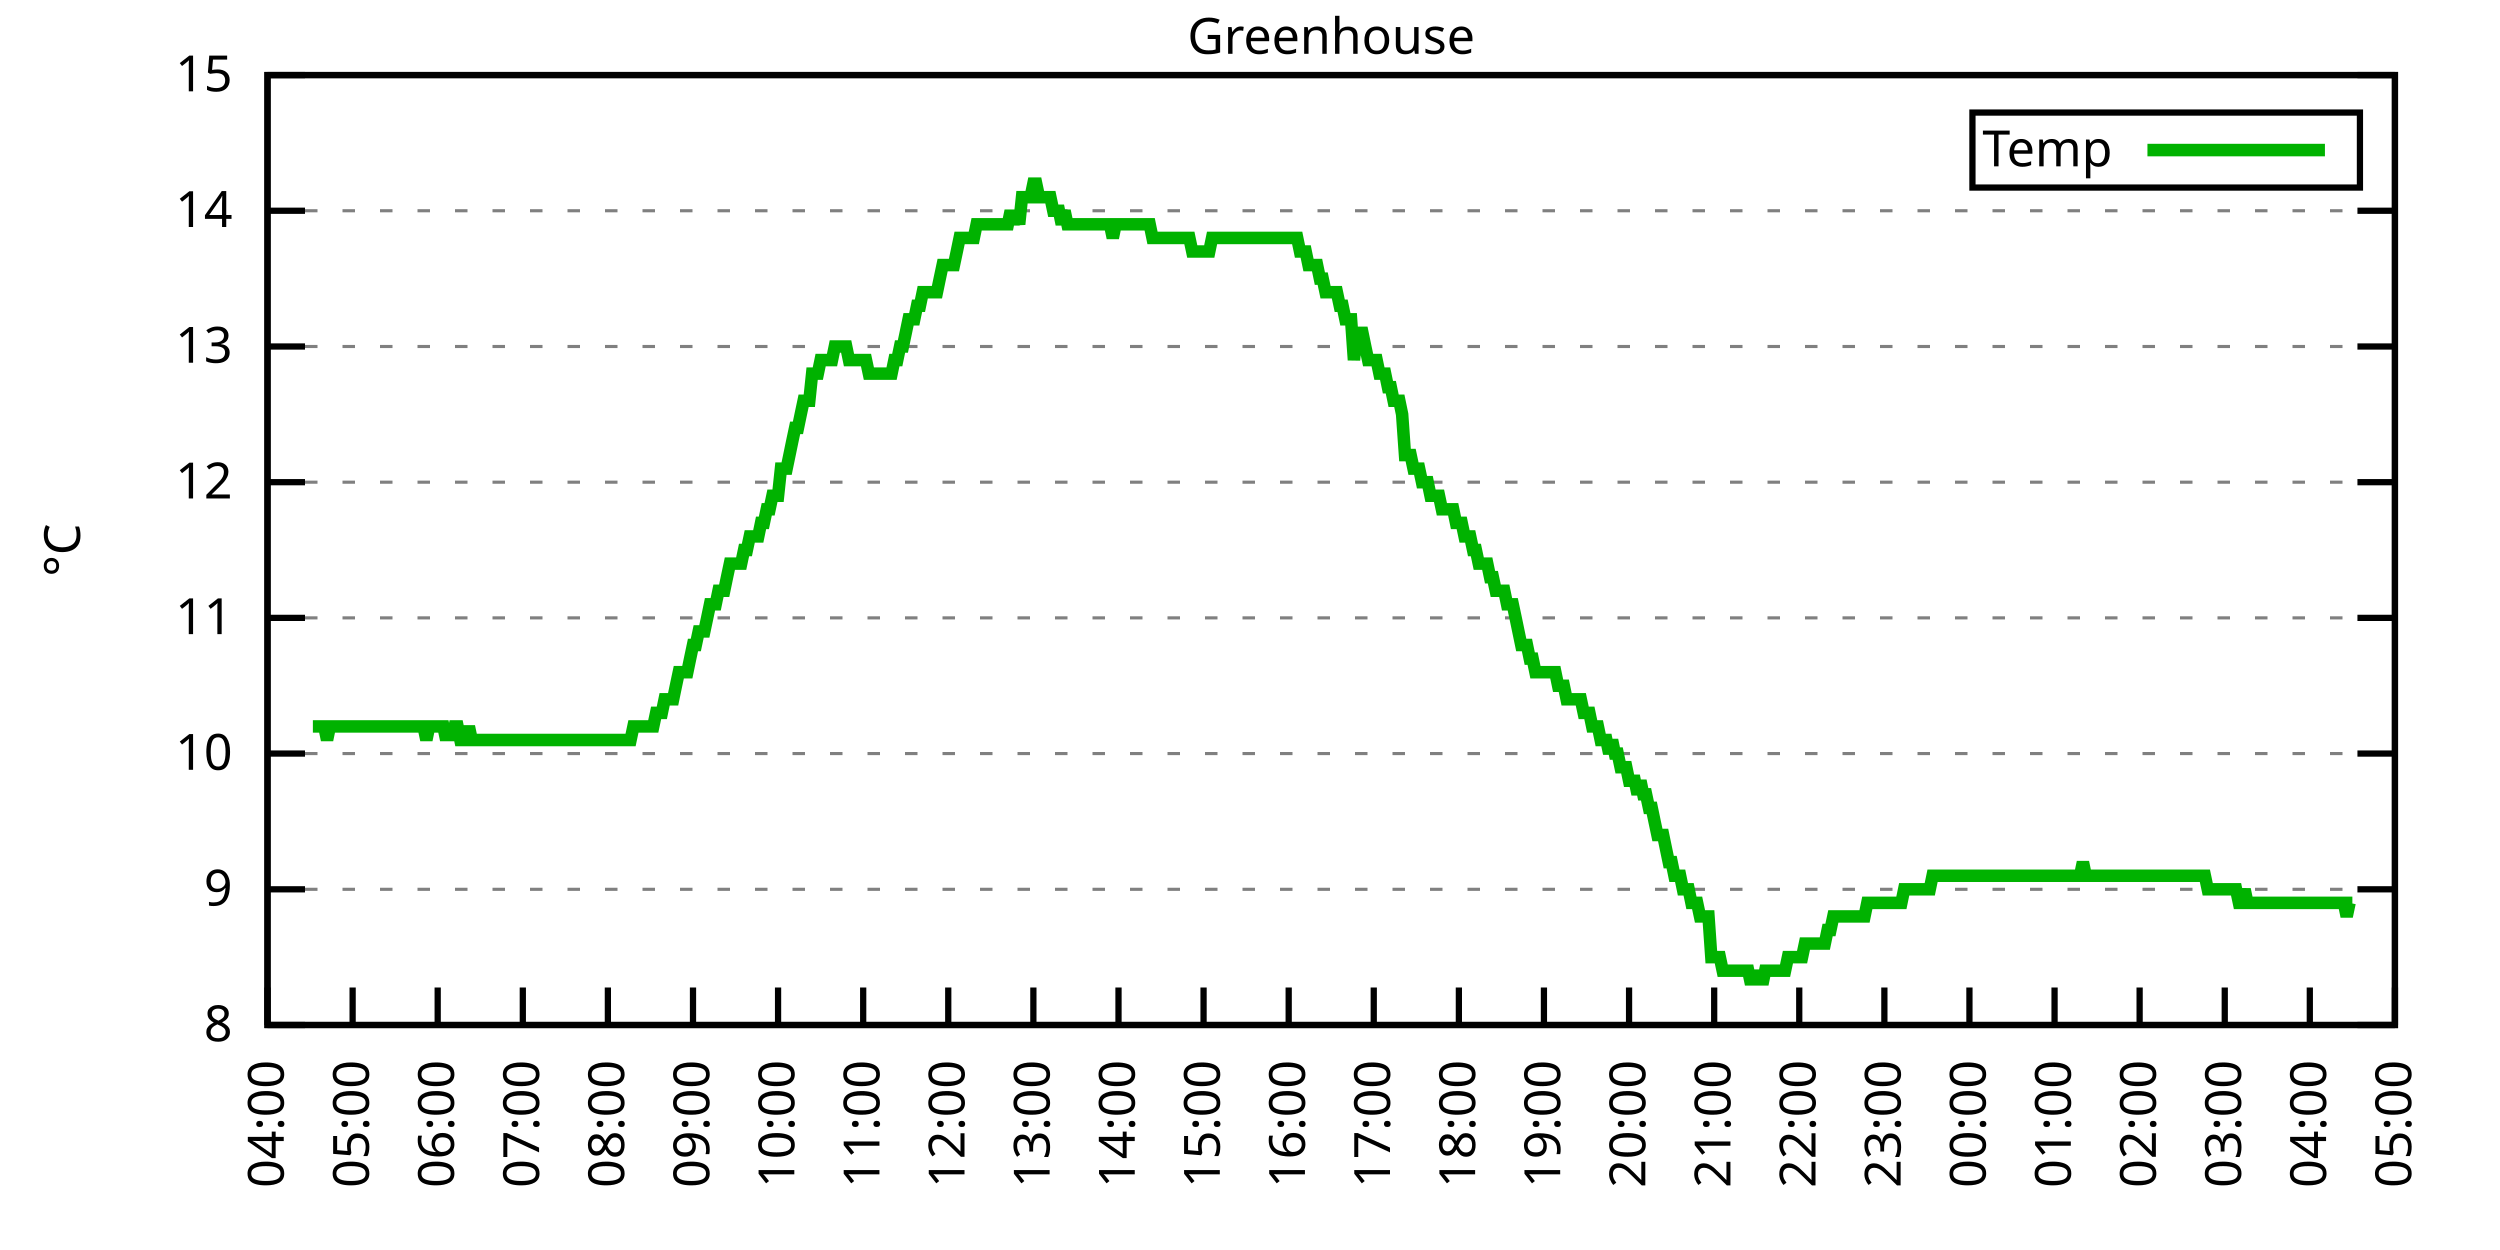
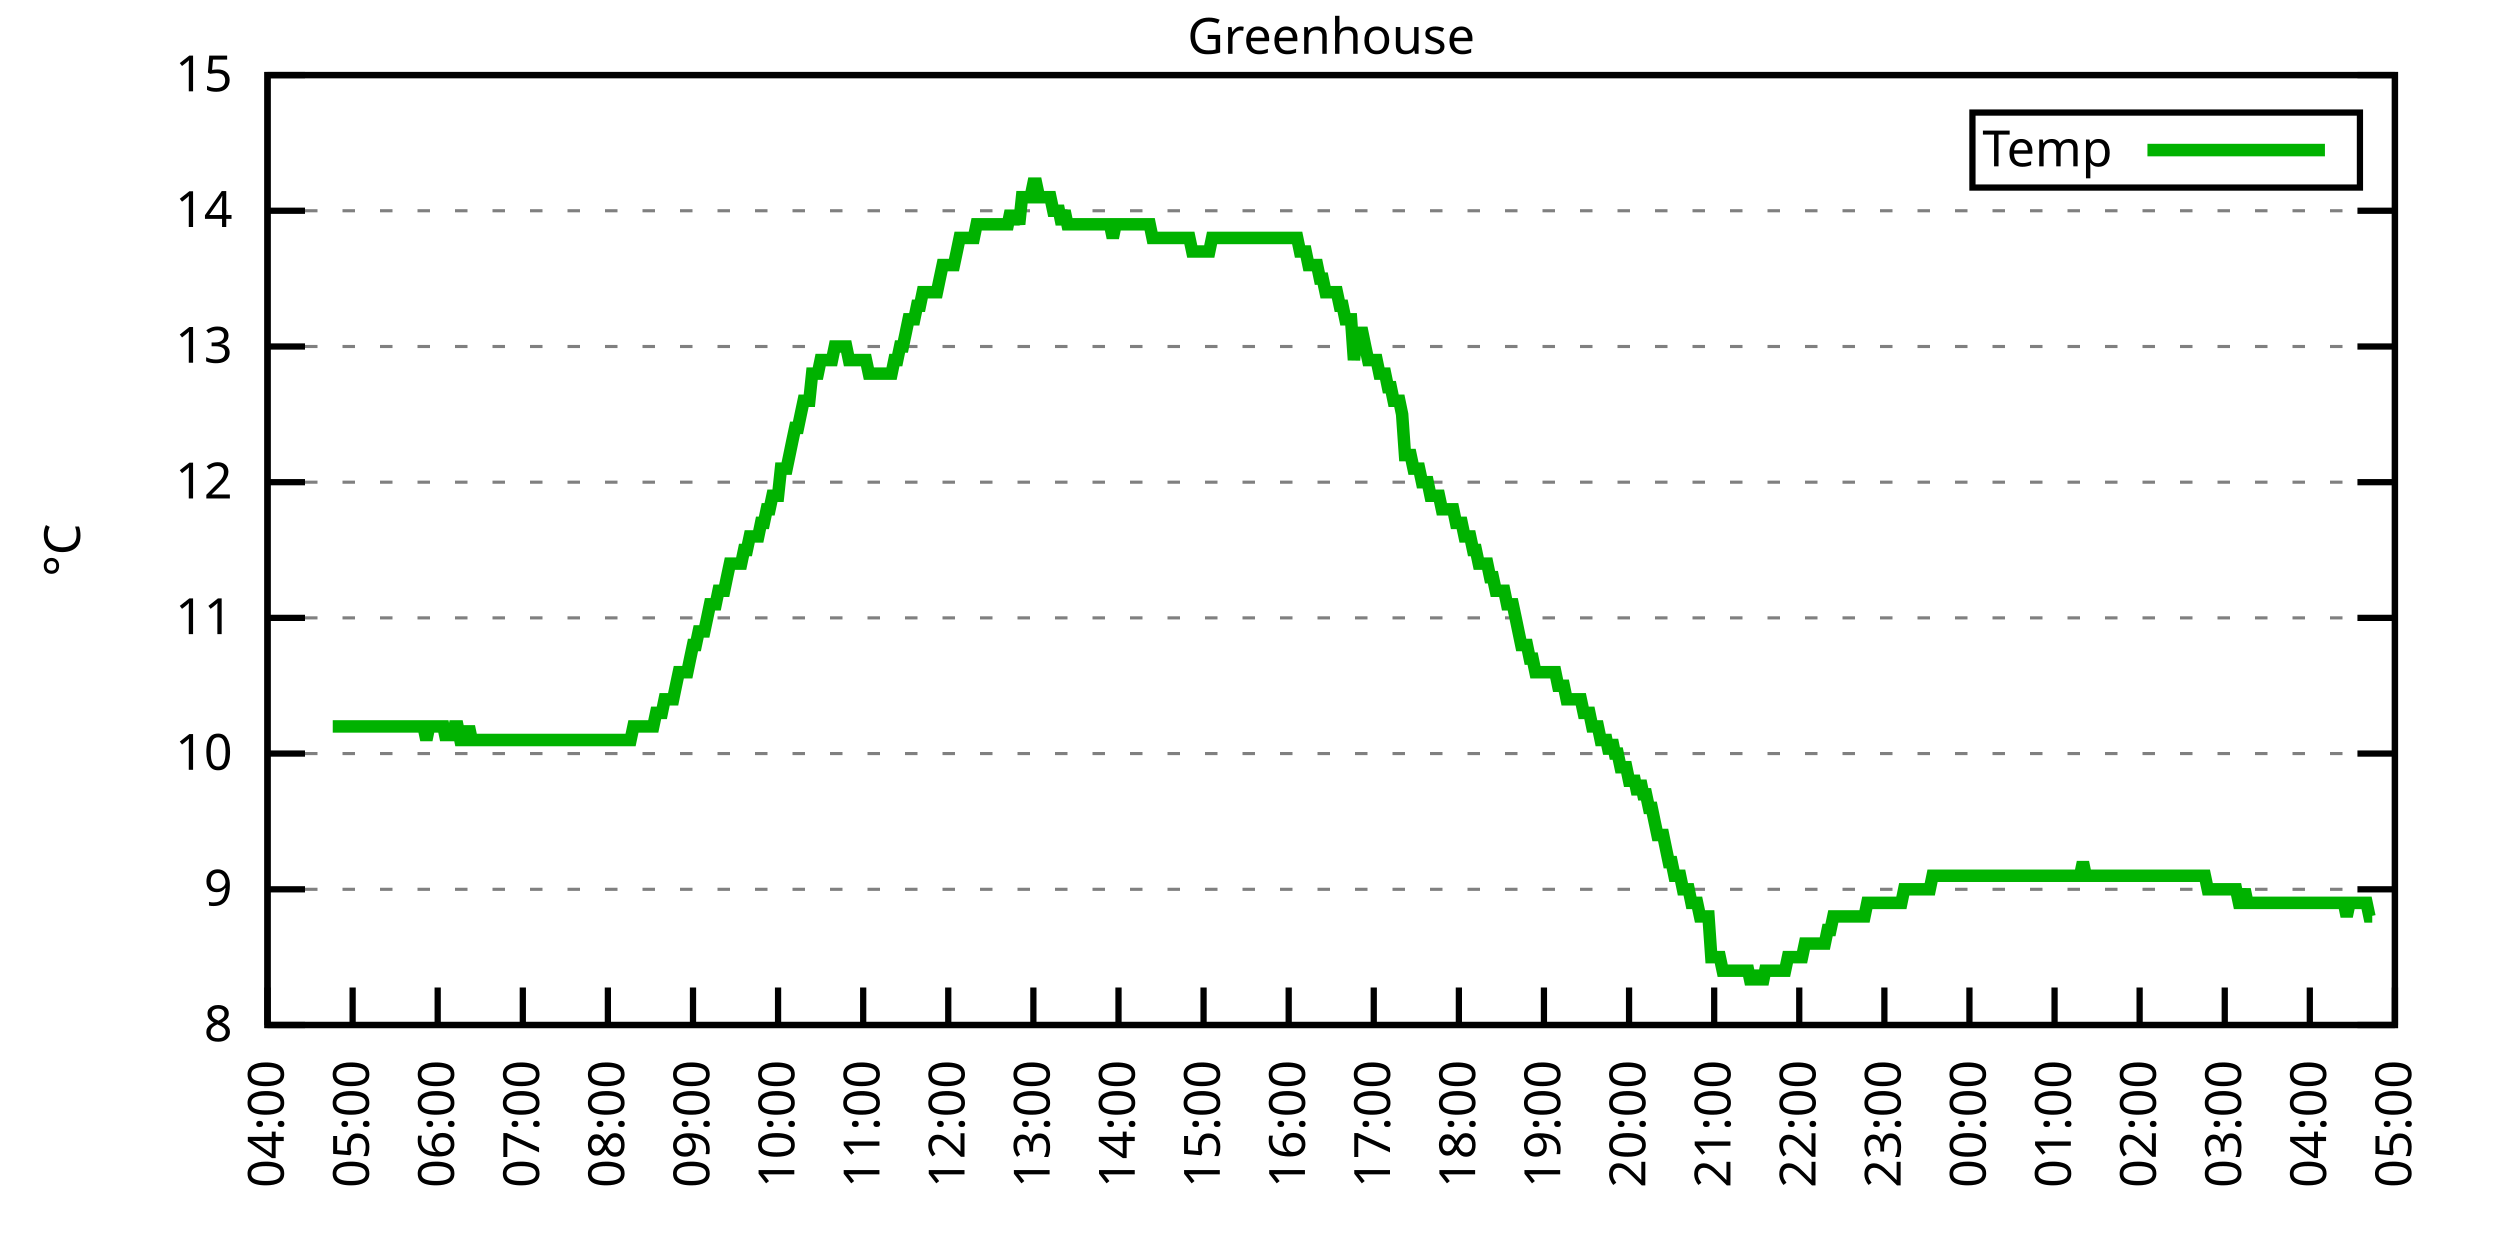
<svg xmlns="http://www.w3.org/2000/svg" xmlns:xlink="http://www.w3.org/1999/xlink" width="400" height="200" viewBox="0 0 400 200">
  <g id="gnuplot_canvas">
    <rect x="0" y="0" width="400" height="200" fill="none" />
    <defs>
      <circle id="gpDot" r="0.5" stroke-width="0.5" stroke="currentColor" />
      <path id="gpPt0" stroke-width="0.333" stroke="currentColor" d="M-1,0 h2 M0,-1 v2" />
      <path id="gpPt1" stroke-width="0.333" stroke="currentColor" d="M-1,-1 L1,1 M1,-1 L-1,1" />
      <path id="gpPt2" stroke-width="0.333" stroke="currentColor" d="M-1,0 L1,0 M0,-1 L0,1 M-1,-1 L1,1 M-1,1 L1,-1" />
      <rect id="gpPt3" stroke-width="0.333" stroke="currentColor" x="-1" y="-1" width="2" height="2" />
      <rect id="gpPt4" stroke-width="0.333" stroke="currentColor" fill="currentColor" x="-1" y="-1" width="2" height="2" />
      <circle id="gpPt5" stroke-width="0.333" stroke="currentColor" cx="0" cy="0" r="1" />
      <use xlink:href="#gpPt5" id="gpPt6" fill="currentColor" stroke="none" />
      <path id="gpPt7" stroke-width="0.333" stroke="currentColor" d="M0,-1.33 L-1.33,0.67 L1.33,0.67 z" />
      <use xlink:href="#gpPt7" id="gpPt8" fill="currentColor" stroke="none" />
      <use xlink:href="#gpPt7" id="gpPt9" stroke="currentColor" transform="rotate(180)" />
      <use xlink:href="#gpPt9" id="gpPt10" fill="currentColor" stroke="none" />
      <use xlink:href="#gpPt3" id="gpPt11" stroke="currentColor" transform="rotate(45)" />
      <use xlink:href="#gpPt11" id="gpPt12" fill="currentColor" stroke="none" />
      <path id="gpPt13" stroke-width="0.333" stroke="currentColor" d="M0,1.330 L1.265,0.411 L0.782,-1.067 L-0.782,-1.076 L-1.265,0.411 z" />
      <use xlink:href="#gpPt13" id="gpPt14" fill="currentColor" stroke="none" />
      <filter id="textbox" filterUnits="objectBoundingBox" x="0" y="0" height="1" width="1">
        <feFlood flood-color="white" flood-opacity="1" result="bgnd" />
        <feComposite in="SourceGraphic" in2="bgnd" operator="atop" />
      </filter>
      <filter id="greybox" filterUnits="objectBoundingBox" x="0" y="0" height="1" width="1">
        <feFlood flood-color="lightgrey" flood-opacity="1" result="grey" />
        <feComposite in="SourceGraphic" in2="grey" operator="atop" />
      </filter>
    </defs>
    <g fill="none" color="white" stroke="currentColor" stroke-width="1.00" stroke-linecap="butt" stroke-linejoin="miter">
</g>
    <g fill="none" color="black" stroke="currentColor" stroke-width="1.00" stroke-linecap="butt" stroke-linejoin="miter">
      <g stroke="none" shape-rendering="crispEdges">
        <polygon fill="rgb(255, 255, 255)" points="42.80,164.00 383.18,164.00 383.18,12.02 42.80,12.02 " />
      </g>
    </g>
    <g fill="none" color="black" stroke="currentColor" stroke-width="1.00" stroke-linecap="butt" stroke-linejoin="miter">
</g>
    <g fill="none" color="black" stroke="black" stroke-width="0.50" stroke-linecap="butt" stroke-linejoin="miter">
</g>
    <g fill="none" color="gray" stroke="currentColor" stroke-width="0.50" stroke-linecap="butt" stroke-linejoin="miter">
      <path stroke="gray" stroke-dasharray="2,4" class="gridline" d="M42.80,164.00 L383.19,164.00  " />
    </g>
    <g fill="none" color="gray" stroke="gray" stroke-width="1.00" stroke-linecap="butt" stroke-linejoin="miter">
</g>
    <g fill="none" color="black" stroke="currentColor" stroke-width="1.00" stroke-linecap="butt" stroke-linejoin="miter">
      <path stroke="black" d="M42.80,164.00 L48.80,164.00 M383.19,164.00 L377.19,164.00  " />
      <g transform="translate(37.20,166.60)" stroke="none" fill="black" font-family="Sans" font-size="8.00" text-anchor="end">
        <text>
          <tspan font-family="Sans"> 8</tspan>
        </text>
      </g>
    </g>
    <g fill="none" color="black" stroke="currentColor" stroke-width="1.00" stroke-linecap="butt" stroke-linejoin="miter">
</g>
    <g fill="none" color="black" stroke="black" stroke-width="0.50" stroke-linecap="butt" stroke-linejoin="miter">
</g>
    <g fill="none" color="gray" stroke="currentColor" stroke-width="0.50" stroke-linecap="butt" stroke-linejoin="miter">
      <path stroke="gray" stroke-dasharray="2,4" class="gridline" d="M42.80,142.29 L383.19,142.29  " />
    </g>
    <g fill="none" color="gray" stroke="gray" stroke-width="1.00" stroke-linecap="butt" stroke-linejoin="miter">
</g>
    <g fill="none" color="black" stroke="currentColor" stroke-width="1.00" stroke-linecap="butt" stroke-linejoin="miter">
      <path stroke="black" d="M42.80,142.29 L48.80,142.29 M383.19,142.29 L377.19,142.29  " />
      <g transform="translate(37.20,144.89)" stroke="none" fill="black" font-family="Sans" font-size="8.00" text-anchor="end">
        <text>
          <tspan font-family="Sans"> 9</tspan>
        </text>
      </g>
    </g>
    <g fill="none" color="black" stroke="currentColor" stroke-width="1.00" stroke-linecap="butt" stroke-linejoin="miter">
</g>
    <g fill="none" color="black" stroke="black" stroke-width="0.50" stroke-linecap="butt" stroke-linejoin="miter">
</g>
    <g fill="none" color="gray" stroke="currentColor" stroke-width="0.50" stroke-linecap="butt" stroke-linejoin="miter">
      <path stroke="gray" stroke-dasharray="2,4" class="gridline" d="M42.80,120.57 L383.19,120.57  " />
    </g>
    <g fill="none" color="gray" stroke="gray" stroke-width="1.00" stroke-linecap="butt" stroke-linejoin="miter">
</g>
    <g fill="none" color="black" stroke="currentColor" stroke-width="1.00" stroke-linecap="butt" stroke-linejoin="miter">
      <path stroke="black" d="M42.80,120.57 L48.80,120.57 M383.19,120.57 L377.19,120.57  " />
      <g transform="translate(37.20,123.17)" stroke="none" fill="black" font-family="Sans" font-size="8.00" text-anchor="end">
        <text>
          <tspan font-family="Sans"> 10</tspan>
        </text>
      </g>
    </g>
    <g fill="none" color="black" stroke="currentColor" stroke-width="1.00" stroke-linecap="butt" stroke-linejoin="miter">
</g>
    <g fill="none" color="black" stroke="black" stroke-width="0.50" stroke-linecap="butt" stroke-linejoin="miter">
</g>
    <g fill="none" color="gray" stroke="currentColor" stroke-width="0.50" stroke-linecap="butt" stroke-linejoin="miter">
      <path stroke="gray" stroke-dasharray="2,4" class="gridline" d="M42.80,98.86 L383.19,98.86  " />
    </g>
    <g fill="none" color="gray" stroke="gray" stroke-width="1.00" stroke-linecap="butt" stroke-linejoin="miter">
</g>
    <g fill="none" color="black" stroke="currentColor" stroke-width="1.00" stroke-linecap="butt" stroke-linejoin="miter">
      <path stroke="black" d="M42.80,98.86 L48.80,98.86 M383.19,98.86 L377.19,98.86  " />
      <g transform="translate(37.20,101.46)" stroke="none" fill="black" font-family="Sans" font-size="8.00" text-anchor="end">
        <text>
          <tspan font-family="Sans"> 11</tspan>
        </text>
      </g>
    </g>
    <g fill="none" color="black" stroke="currentColor" stroke-width="1.00" stroke-linecap="butt" stroke-linejoin="miter">
</g>
    <g fill="none" color="black" stroke="black" stroke-width="0.50" stroke-linecap="butt" stroke-linejoin="miter">
</g>
    <g fill="none" color="gray" stroke="currentColor" stroke-width="0.50" stroke-linecap="butt" stroke-linejoin="miter">
      <path stroke="gray" stroke-dasharray="2,4" class="gridline" d="M42.80,77.15 L383.19,77.15  " />
    </g>
    <g fill="none" color="gray" stroke="gray" stroke-width="1.00" stroke-linecap="butt" stroke-linejoin="miter">
</g>
    <g fill="none" color="black" stroke="currentColor" stroke-width="1.00" stroke-linecap="butt" stroke-linejoin="miter">
      <path stroke="black" d="M42.80,77.15 L48.80,77.15 M383.19,77.15 L377.19,77.15  " />
      <g transform="translate(37.20,79.75)" stroke="none" fill="black" font-family="Sans" font-size="8.00" text-anchor="end">
        <text>
          <tspan font-family="Sans"> 12</tspan>
        </text>
      </g>
    </g>
    <g fill="none" color="black" stroke="currentColor" stroke-width="1.00" stroke-linecap="butt" stroke-linejoin="miter">
</g>
    <g fill="none" color="black" stroke="black" stroke-width="0.50" stroke-linecap="butt" stroke-linejoin="miter">
</g>
    <g fill="none" color="gray" stroke="currentColor" stroke-width="0.50" stroke-linecap="butt" stroke-linejoin="miter">
      <path stroke="gray" stroke-dasharray="2,4" class="gridline" d="M42.80,55.44 L383.19,55.44  " />
    </g>
    <g fill="none" color="gray" stroke="gray" stroke-width="1.00" stroke-linecap="butt" stroke-linejoin="miter">
</g>
    <g fill="none" color="black" stroke="currentColor" stroke-width="1.00" stroke-linecap="butt" stroke-linejoin="miter">
      <path stroke="black" d="M42.80,55.44 L48.80,55.44 M383.19,55.44 L377.19,55.44  " />
      <g transform="translate(37.20,58.04)" stroke="none" fill="black" font-family="Sans" font-size="8.00" text-anchor="end">
        <text>
          <tspan font-family="Sans"> 13</tspan>
        </text>
      </g>
    </g>
    <g fill="none" color="black" stroke="currentColor" stroke-width="1.00" stroke-linecap="butt" stroke-linejoin="miter">
</g>
    <g fill="none" color="black" stroke="black" stroke-width="0.50" stroke-linecap="butt" stroke-linejoin="miter">
</g>
    <g fill="none" color="gray" stroke="currentColor" stroke-width="0.50" stroke-linecap="butt" stroke-linejoin="miter">
      <path stroke="gray" stroke-dasharray="2,4" class="gridline" d="M42.80,33.72 L383.19,33.72  " />
    </g>
    <g fill="none" color="gray" stroke="gray" stroke-width="1.00" stroke-linecap="butt" stroke-linejoin="miter">
</g>
    <g fill="none" color="black" stroke="currentColor" stroke-width="1.00" stroke-linecap="butt" stroke-linejoin="miter">
      <path stroke="black" d="M42.80,33.72 L48.80,33.72 M383.19,33.72 L377.19,33.72  " />
      <g transform="translate(37.20,36.32)" stroke="none" fill="black" font-family="Sans" font-size="8.00" text-anchor="end">
        <text>
          <tspan font-family="Sans"> 14</tspan>
        </text>
      </g>
    </g>
    <g fill="none" color="black" stroke="currentColor" stroke-width="1.00" stroke-linecap="butt" stroke-linejoin="miter">
</g>
    <g fill="none" color="black" stroke="black" stroke-width="0.50" stroke-linecap="butt" stroke-linejoin="miter">
</g>
    <g fill="none" color="gray" stroke="currentColor" stroke-width="0.50" stroke-linecap="butt" stroke-linejoin="miter">
      <path stroke="gray" stroke-dasharray="2,4" class="gridline" d="M42.80,12.01 L383.19,12.01  " />
    </g>
    <g fill="none" color="gray" stroke="gray" stroke-width="1.00" stroke-linecap="butt" stroke-linejoin="miter">
</g>
    <g fill="none" color="black" stroke="currentColor" stroke-width="1.00" stroke-linecap="butt" stroke-linejoin="miter">
      <path stroke="black" d="M42.80,12.01 L48.80,12.01 M383.19,12.01 L377.19,12.01  " />
      <g transform="translate(37.20,14.61)" stroke="none" fill="black" font-family="Sans" font-size="8.00" text-anchor="end">
        <text>
          <tspan font-family="Sans"> 15</tspan>
        </text>
      </g>
    </g>
    <g fill="none" color="black" stroke="currentColor" stroke-width="1.00" stroke-linecap="butt" stroke-linejoin="miter">
      <path stroke="black" d="M42.80,164.00 L42.80,158.00  " />
      <g transform="translate(45.40,169.60) rotate(270.00)" stroke="none" fill="black" font-family="Sans" font-size="8.00" text-anchor="end">
        <text>
          <tspan font-family="Sans">04:00</tspan>
        </text>
      </g>
    </g>
    <g fill="none" color="black" stroke="currentColor" stroke-width="1.00" stroke-linecap="butt" stroke-linejoin="miter">
      <path stroke="black" d="M56.42,164.00 L56.42,158.00  " />
      <g transform="translate(59.02,169.60) rotate(270.00)" stroke="none" fill="black" font-family="Sans" font-size="8.00" text-anchor="end">
        <text>
          <tspan font-family="Sans">05:00</tspan>
        </text>
      </g>
    </g>
    <g fill="none" color="black" stroke="currentColor" stroke-width="1.00" stroke-linecap="butt" stroke-linejoin="miter">
      <path stroke="black" d="M70.03,164.00 L70.03,158.00  " />
      <g transform="translate(72.63,169.60) rotate(270.00)" stroke="none" fill="black" font-family="Sans" font-size="8.00" text-anchor="end">
        <text>
          <tspan font-family="Sans">06:00</tspan>
        </text>
      </g>
    </g>
    <g fill="none" color="black" stroke="currentColor" stroke-width="1.00" stroke-linecap="butt" stroke-linejoin="miter">
      <path stroke="black" d="M83.65,164.00 L83.65,158.00  " />
      <g transform="translate(86.25,169.60) rotate(270.00)" stroke="none" fill="black" font-family="Sans" font-size="8.00" text-anchor="end">
        <text>
          <tspan font-family="Sans">07:00</tspan>
        </text>
      </g>
    </g>
    <g fill="none" color="black" stroke="currentColor" stroke-width="1.00" stroke-linecap="butt" stroke-linejoin="miter">
      <path stroke="black" d="M97.26,164.00 L97.26,158.00  " />
      <g transform="translate(99.86,169.60) rotate(270.00)" stroke="none" fill="black" font-family="Sans" font-size="8.00" text-anchor="end">
        <text>
          <tspan font-family="Sans">08:00</tspan>
        </text>
      </g>
    </g>
    <g fill="none" color="black" stroke="currentColor" stroke-width="1.00" stroke-linecap="butt" stroke-linejoin="miter">
      <path stroke="black" d="M110.88,164.00 L110.88,158.00  " />
      <g transform="translate(113.48,169.60) rotate(270.00)" stroke="none" fill="black" font-family="Sans" font-size="8.00" text-anchor="end">
        <text>
          <tspan font-family="Sans">09:00</tspan>
        </text>
      </g>
    </g>
    <g fill="none" color="black" stroke="currentColor" stroke-width="1.00" stroke-linecap="butt" stroke-linejoin="miter">
      <path stroke="black" d="M124.49,164.00 L124.49,158.00  " />
      <g transform="translate(127.09,169.60) rotate(270.00)" stroke="none" fill="black" font-family="Sans" font-size="8.00" text-anchor="end">
        <text>
          <tspan font-family="Sans">10:00</tspan>
        </text>
      </g>
    </g>
    <g fill="none" color="black" stroke="currentColor" stroke-width="1.00" stroke-linecap="butt" stroke-linejoin="miter">
      <path stroke="black" d="M138.11,164.00 L138.11,158.00  " />
      <g transform="translate(140.71,169.60) rotate(270.00)" stroke="none" fill="black" font-family="Sans" font-size="8.00" text-anchor="end">
        <text>
          <tspan font-family="Sans">11:00</tspan>
        </text>
      </g>
    </g>
    <g fill="none" color="black" stroke="currentColor" stroke-width="1.00" stroke-linecap="butt" stroke-linejoin="miter">
      <path stroke="black" d="M151.72,164.00 L151.72,158.00  " />
      <g transform="translate(154.32,169.60) rotate(270.00)" stroke="none" fill="black" font-family="Sans" font-size="8.00" text-anchor="end">
        <text>
          <tspan font-family="Sans">12:00</tspan>
        </text>
      </g>
    </g>
    <g fill="none" color="black" stroke="currentColor" stroke-width="1.00" stroke-linecap="butt" stroke-linejoin="miter">
      <path stroke="black" d="M165.34,164.00 L165.34,158.00  " />
      <g transform="translate(167.94,169.60) rotate(270.00)" stroke="none" fill="black" font-family="Sans" font-size="8.00" text-anchor="end">
        <text>
          <tspan font-family="Sans">13:00</tspan>
        </text>
      </g>
    </g>
    <g fill="none" color="black" stroke="currentColor" stroke-width="1.00" stroke-linecap="butt" stroke-linejoin="miter">
      <path stroke="black" d="M178.96,164.00 L178.96,158.00  " />
      <g transform="translate(181.56,169.60) rotate(270.00)" stroke="none" fill="black" font-family="Sans" font-size="8.00" text-anchor="end">
        <text>
          <tspan font-family="Sans">14:00</tspan>
        </text>
      </g>
    </g>
    <g fill="none" color="black" stroke="currentColor" stroke-width="1.00" stroke-linecap="butt" stroke-linejoin="miter">
      <path stroke="black" d="M192.57,164.00 L192.57,158.00  " />
      <g transform="translate(195.17,169.60) rotate(270.00)" stroke="none" fill="black" font-family="Sans" font-size="8.00" text-anchor="end">
        <text>
          <tspan font-family="Sans">15:00</tspan>
        </text>
      </g>
    </g>
    <g fill="none" color="black" stroke="currentColor" stroke-width="1.00" stroke-linecap="butt" stroke-linejoin="miter">
      <path stroke="black" d="M206.19,164.00 L206.19,158.00  " />
      <g transform="translate(208.79,169.60) rotate(270.00)" stroke="none" fill="black" font-family="Sans" font-size="8.00" text-anchor="end">
        <text>
          <tspan font-family="Sans">16:00</tspan>
        </text>
      </g>
    </g>
    <g fill="none" color="black" stroke="currentColor" stroke-width="1.00" stroke-linecap="butt" stroke-linejoin="miter">
      <path stroke="black" d="M219.80,164.00 L219.80,158.00  " />
      <g transform="translate(222.40,169.60) rotate(270.00)" stroke="none" fill="black" font-family="Sans" font-size="8.00" text-anchor="end">
        <text>
          <tspan font-family="Sans">17:00</tspan>
        </text>
      </g>
    </g>
    <g fill="none" color="black" stroke="currentColor" stroke-width="1.00" stroke-linecap="butt" stroke-linejoin="miter">
      <path stroke="black" d="M233.42,164.00 L233.42,158.00  " />
      <g transform="translate(236.02,169.60) rotate(270.00)" stroke="none" fill="black" font-family="Sans" font-size="8.00" text-anchor="end">
        <text>
          <tspan font-family="Sans">18:00</tspan>
        </text>
      </g>
    </g>
    <g fill="none" color="black" stroke="currentColor" stroke-width="1.00" stroke-linecap="butt" stroke-linejoin="miter">
      <path stroke="black" d="M247.03,164.00 L247.03,158.00  " />
      <g transform="translate(249.63,169.60) rotate(270.00)" stroke="none" fill="black" font-family="Sans" font-size="8.00" text-anchor="end">
        <text>
          <tspan font-family="Sans">19:00</tspan>
        </text>
      </g>
    </g>
    <g fill="none" color="black" stroke="currentColor" stroke-width="1.00" stroke-linecap="butt" stroke-linejoin="miter">
      <path stroke="black" d="M260.65,164.00 L260.65,158.00  " />
      <g transform="translate(263.25,169.60) rotate(270.00)" stroke="none" fill="black" font-family="Sans" font-size="8.00" text-anchor="end">
        <text>
          <tspan font-family="Sans">20:00</tspan>
        </text>
      </g>
    </g>
    <g fill="none" color="black" stroke="currentColor" stroke-width="1.00" stroke-linecap="butt" stroke-linejoin="miter">
      <path stroke="black" d="M274.27,164.00 L274.27,158.00  " />
      <g transform="translate(276.87,169.60) rotate(270.00)" stroke="none" fill="black" font-family="Sans" font-size="8.00" text-anchor="end">
        <text>
          <tspan font-family="Sans">21:00</tspan>
        </text>
      </g>
    </g>
    <g fill="none" color="black" stroke="currentColor" stroke-width="1.00" stroke-linecap="butt" stroke-linejoin="miter">
      <path stroke="black" d="M287.88,164.00 L287.88,158.00  " />
      <g transform="translate(290.48,169.60) rotate(270.00)" stroke="none" fill="black" font-family="Sans" font-size="8.00" text-anchor="end">
        <text>
          <tspan font-family="Sans">22:00</tspan>
        </text>
      </g>
    </g>
    <g fill="none" color="black" stroke="currentColor" stroke-width="1.00" stroke-linecap="butt" stroke-linejoin="miter">
      <path stroke="black" d="M301.50,164.00 L301.50,158.00  " />
      <g transform="translate(304.10,169.60) rotate(270.00)" stroke="none" fill="black" font-family="Sans" font-size="8.00" text-anchor="end">
        <text>
          <tspan font-family="Sans">23:00</tspan>
        </text>
      </g>
    </g>
    <g fill="none" color="black" stroke="currentColor" stroke-width="1.00" stroke-linecap="butt" stroke-linejoin="miter">
      <path stroke="black" d="M315.11,164.00 L315.11,158.00  " />
      <g transform="translate(317.71,169.60) rotate(270.00)" stroke="none" fill="black" font-family="Sans" font-size="8.00" text-anchor="end">
        <text>
          <tspan font-family="Sans">00:00</tspan>
        </text>
      </g>
    </g>
    <g fill="none" color="black" stroke="currentColor" stroke-width="1.00" stroke-linecap="butt" stroke-linejoin="miter">
      <path stroke="black" d="M328.73,164.00 L328.73,158.00  " />
      <g transform="translate(331.33,169.60) rotate(270.00)" stroke="none" fill="black" font-family="Sans" font-size="8.00" text-anchor="end">
        <text>
          <tspan font-family="Sans">01:00</tspan>
        </text>
      </g>
    </g>
    <g fill="none" color="black" stroke="currentColor" stroke-width="1.00" stroke-linecap="butt" stroke-linejoin="miter">
      <path stroke="black" d="M342.34,164.00 L342.34,158.00  " />
      <g transform="translate(344.94,169.60) rotate(270.00)" stroke="none" fill="black" font-family="Sans" font-size="8.00" text-anchor="end">
        <text>
          <tspan font-family="Sans">02:00</tspan>
        </text>
      </g>
    </g>
    <g fill="none" color="black" stroke="currentColor" stroke-width="1.00" stroke-linecap="butt" stroke-linejoin="miter">
      <path stroke="black" d="M355.96,164.00 L355.96,158.00  " />
      <g transform="translate(358.56,169.60) rotate(270.00)" stroke="none" fill="black" font-family="Sans" font-size="8.00" text-anchor="end">
        <text>
          <tspan font-family="Sans">03:00</tspan>
        </text>
      </g>
    </g>
    <g fill="none" color="black" stroke="currentColor" stroke-width="1.00" stroke-linecap="butt" stroke-linejoin="miter">
      <path stroke="black" d="M369.57,164.00 L369.57,158.00  " />
      <g transform="translate(372.17,169.60) rotate(270.00)" stroke="none" fill="black" font-family="Sans" font-size="8.00" text-anchor="end">
        <text>
          <tspan font-family="Sans">04:00</tspan>
        </text>
      </g>
    </g>
    <g fill="none" color="black" stroke="currentColor" stroke-width="1.00" stroke-linecap="butt" stroke-linejoin="miter">
      <path stroke="black" d="M383.19,164.00 L383.19,158.00  " />
      <g transform="translate(385.79,169.60) rotate(270.00)" stroke="none" fill="black" font-family="Sans" font-size="8.00" text-anchor="end">
        <text>
          <tspan font-family="Sans">05:00</tspan>
        </text>
      </g>
    </g>
    <g fill="none" color="black" stroke="currentColor" stroke-width="1.00" stroke-linecap="butt" stroke-linejoin="miter">
</g>
    <g fill="none" color="black" stroke="currentColor" stroke-width="1.00" stroke-linecap="butt" stroke-linejoin="miter">
      <path stroke="black" d="M42.80,12.01 L42.80,164.00 L383.19,164.00 L383.19,12.01 L42.80,12.01 Z  " />
    </g>
    <g fill="none" color="black" stroke="currentColor" stroke-width="1.00" stroke-linecap="butt" stroke-linejoin="miter">
</g>
    <g fill="none" color="black" stroke="currentColor" stroke-width="1.00" stroke-linecap="butt" stroke-linejoin="miter">
      <path stroke="black" d="M315.59,30.01 L315.59,18.01 L377.59,18.01 L377.59,30.01 L315.59,30.01 Z  " />
    </g>
    <g id="Greenhouse_plot_1">
      <g fill="none" color="white" stroke="black" stroke-width="2.00" stroke-linecap="butt" stroke-linejoin="miter">
</g>
      <g fill="none" color="black" stroke="currentColor" stroke-width="2.00" stroke-linecap="butt" stroke-linejoin="miter">
        <g transform="translate(337.99,26.61)" stroke="none" fill="black" font-family="Sans" font-size="8.00" text-anchor="end">
          <text>
            <tspan font-family="Sans">Temp</tspan>
          </text>
        </g>
      </g>
      <g fill="none" color="black" stroke="currentColor" stroke-width="2.00" stroke-linecap="butt" stroke-linejoin="miter">
-         <path stroke="rgb(  0, 178,   0)" d="M343.59,24.01 L371.99,24.01 M50.06,116.23 L50.52,116.23 L50.97,116.23 L51.42,116.23 L51.88,116.23 L52.33,118.40   L52.78,116.23 L53.24,116.23 L53.69,116.23 L54.15,116.23 L54.60,116.23 L55.05,116.23 L55.51,116.23 L55.96,116.23   L56.42,116.23 L56.87,116.23 L57.32,116.23 L57.78,116.23 L58.23,116.23 L58.68,116.23 L59.14,116.23 L59.59,116.23   L60.05,116.23 L60.50,116.23 L60.95,116.23 L61.41,116.23 L61.86,116.23 L62.32,116.23 L62.77,116.23 L63.22,116.23   L63.68,116.23 L64.13,116.23 L64.58,116.23 L65.04,116.23 L65.49,116.23 L65.95,116.23 L66.40,116.23 L66.85,116.23   L67.31,116.23 L67.76,116.23 L68.22,118.40 L68.67,116.23 L69.12,116.23 L69.58,116.23 L70.03,116.23 L70.49,116.23   L70.94,116.23 L71.39,118.40 L71.85,116.23 L72.30,118.40 L72.75,116.23 L73.21,116.23 L73.66,118.40 L74.12,118.40   L74.57,118.40 L75.02,116.23 L75.48,118.40 L75.93,118.40 L76.39,118.40 L76.84,118.40 L77.29,118.40 L77.75,118.40   L78.20,118.40 L78.65,118.40 L79.11,118.40 L79.56,118.40 L80.02,118.40 L80.47,118.40 L80.92,118.40 L81.38,118.40   L81.83,118.40 L82.29,118.40 L82.74,118.40 L83.19,118.40 L83.65,118.40 L84.10,118.40 L84.55,118.40 L85.01,118.40   L85.46,118.40 L85.92,118.40 L86.37,118.40 L86.82,118.40 L87.28,118.40 L87.73,118.40 L88.19,118.40 L88.64,118.40   L89.09,118.40 L89.55,118.40 L90.00,118.40 L90.45,118.40 L90.91,118.40 L91.36,118.40 L91.82,118.40 L92.27,118.40   L92.72,118.40 L93.18,118.40 L93.63,118.40 L94.09,118.40 L94.54,118.40 L94.99,118.40 L95.45,118.40 L95.90,118.40   L96.35,118.40 L96.81,118.40 L97.26,118.40 L97.72,118.40 L98.17,118.40 L98.62,118.40 L99.08,118.40 L99.53,118.40   L99.99,118.40 L100.44,118.40 L100.89,118.40 L101.35,116.23 L101.80,116.23 L102.25,116.23 L102.71,116.23 L103.16,116.23   L103.62,116.23 L104.07,116.23 L104.52,116.23 L104.98,114.06 L105.43,114.06 L105.89,114.06 L106.34,111.89 L106.79,111.89   L107.25,111.89 L107.70,111.89 L108.15,109.72 L108.61,107.55 L109.06,107.55 L109.52,107.55 L109.97,107.55 L110.42,105.38   L110.88,103.20 L111.33,103.20 L111.79,101.03 L112.24,101.03 L112.69,101.03 L113.15,98.86 L113.60,96.69 L114.05,96.69   L114.51,96.69 L114.96,94.52 L115.42,94.52 L115.87,94.52 L116.32,92.35 L116.78,90.18 L117.23,90.18 L117.69,90.18   L118.14,90.18 L118.59,90.18 L119.05,88.00 L119.50,88.00 L119.96,85.83 L120.41,85.83 L120.86,85.83 L121.32,85.83   L121.77,83.66 L122.22,83.66 L122.68,81.49 L123.13,81.49 L123.59,79.32 L124.04,79.32 L124.49,79.32 L124.95,74.98   L125.40,74.98 L125.86,74.98 L126.31,72.81 L126.76,70.63 L127.22,68.46 L127.67,68.46 L128.12,66.29 L128.58,64.12   L129.03,64.12 L129.49,64.12 L129.94,59.78 L130.39,59.78 L130.85,59.78 L131.30,57.61 L131.76,57.61 L132.21,57.61   L132.66,57.61 L133.12,57.61 L133.57,55.44 L134.02,55.44 L134.48,55.44 L134.93,55.44 L135.39,55.44 L135.84,57.61   L136.29,57.61 L136.75,57.61 L137.20,57.61 L137.66,57.61 L138.11,57.61 L138.56,57.61 L139.02,59.78 L139.47,59.78   L139.92,59.78 L140.38,59.78 L140.83,59.78 L141.29,59.78 L141.74,59.78 L142.19,59.78 L142.65,59.78 L143.10,57.61   L143.56,57.61 L144.01,55.44 L144.46,55.44 L144.92,53.26 L145.37,51.09 L145.82,51.09 L146.28,51.09 L146.73,48.92   L147.19,48.92 L147.64,46.75 L148.09,46.75 L148.55,46.75 L149.00,46.75 L149.46,46.75 L149.91,46.75 L150.36,44.58   L150.82,42.41 L151.27,42.41 L151.72,42.41 L152.18,42.41 L152.63,42.41 L153.09,40.24 L153.54,38.07 L153.99,38.07   L154.45,38.07 L154.90,38.07 L155.36,38.07 L155.81,38.07 L156.26,35.89 L156.72,35.89 L157.17,35.89 L157.62,35.89   L158.08,35.89 L158.53,35.89 L158.99,35.89 L159.44,35.89 L159.89,35.89 L160.35,35.89 L160.80,35.89 L161.26,35.89   L161.71,33.72 L162.16,35.89 L162.62,33.72 L163.07,35.89 L163.52,31.55 L163.98,31.55 L164.43,31.55 L164.89,31.55   L165.34,29.38 L165.79,29.38 L166.25,31.55 L166.70,31.55 L167.16,31.55 L167.61,31.55 L168.06,31.55 L168.52,33.72   L168.97,33.72 L169.43,33.72 L169.88,35.89 L170.33,33.72 L170.79,35.89 L171.24,35.89 L171.69,35.89 L172.15,35.89   L172.60,35.89 L173.06,35.89 L173.51,35.89 L173.96,35.89 L174.42,35.89 L174.87,35.89 L175.33,35.89 L175.78,35.89   L176.23,35.89 L176.69,35.89 L177.14,35.89 L177.59,35.89 L178.05,38.07 L178.50,35.89 L178.96,35.89 L179.41,35.89   L179.86,35.89 L180.32,35.89 L180.77,35.89 L181.23,35.89 L181.68,35.89 L182.13,35.89 L182.59,35.89 L183.04,35.89   L183.49,35.89 L183.95,35.89 L184.40,38.07 L184.86,38.07 L185.31,38.07 L185.76,38.07 L186.22,38.07 L186.67,38.07   L187.13,38.07 L187.58,38.07 L188.03,38.07 L188.49,38.07 L188.94,38.07 L189.39,38.07 L189.85,38.07 L190.30,38.07   L190.76,40.24 L191.21,40.24 L191.66,40.24 L192.12,40.24 L192.57,40.24 L193.03,40.24 L193.48,40.24 L193.93,38.07   L194.39,38.07 L194.84,38.07 L195.29,38.07 L195.75,38.07 L196.20,38.07 L196.66,38.07 L197.11,38.07 L197.56,38.07   L198.02,38.07 L198.47,38.07 L198.93,38.07 L199.38,38.07 L199.83,38.07 L200.29,38.07 L200.74,38.07 L201.19,38.07   L201.65,38.07 L202.10,38.07 L202.56,38.07 L203.01,38.07 L203.46,38.07 L203.92,38.07 L204.37,38.07 L204.83,38.07   L205.28,38.07 L205.73,38.07 L206.19,38.07 L206.64,38.07 L207.09,38.07 L207.55,38.07 L208.00,40.24 L208.46,40.24   L208.91,40.24 L209.36,42.41 L209.82,42.41 L210.27,42.41 L210.73,42.41 L211.18,44.58 L211.63,44.58 L212.09,46.75   L212.54,46.75 L213.00,46.75 L213.45,46.75 L213.90,46.75 L214.36,48.92 L214.81,48.92 L215.26,51.09 L215.72,51.09   L216.17,51.09 L216.63,57.61 L217.08,53.26 L217.53,53.26 L217.99,53.26 L218.44,55.44 L218.90,57.61 L219.35,57.61   L219.80,57.61 L220.26,57.61 L220.71,59.78 L221.16,59.78 L221.62,59.78 L222.07,61.95 L222.53,61.95 L222.98,64.12   L223.43,64.12 L223.89,64.12 L224.34,66.29 L224.80,72.81 L225.25,72.81 L225.70,72.81 L226.16,74.98 L226.61,74.98   L227.06,74.98 L227.52,77.15 L227.97,77.15 L228.43,77.15 L228.88,79.32 L229.33,79.32 L229.79,79.32 L230.24,79.32   L230.70,81.49 L231.15,81.49 L231.60,81.49 L232.06,81.49 L232.51,81.49 L232.96,83.66 L233.42,83.66 L233.87,83.66   L234.33,85.83 L234.78,85.83 L235.23,85.83 L235.69,88.00 L236.14,88.00 L236.60,90.18 L237.05,90.18 L237.50,90.18   L237.96,90.18 L238.41,92.35 L238.86,92.35 L239.32,94.52 L239.77,94.52 L240.23,94.52 L240.68,94.52 L241.13,96.69   L241.59,96.69 L242.04,96.69 L242.50,98.86 L242.95,101.03 L243.40,103.20 L243.86,103.20 L244.31,103.20 L244.76,105.38   L245.22,105.38 L245.67,107.55 L246.13,107.55 L246.58,107.55 L247.03,107.55 L247.49,107.55 L247.94,107.55 L248.40,107.55   L248.85,107.55 L249.30,109.72 L249.76,109.72 L250.21,109.72 L250.66,111.89 L251.12,111.89 L251.57,111.89 L252.03,111.89   L252.48,111.89 L252.93,111.89 L253.39,114.06 L253.84,114.06 L254.30,114.06 L254.75,116.23 L255.20,116.23 L255.66,116.23   L256.11,118.40 L256.56,118.40 L257.02,118.40 L257.47,120.57 L257.93,118.40 L258.38,120.57 L258.83,120.57 L259.29,122.75   L259.74,122.75 L260.20,122.75 L260.65,124.92 L261.10,124.92 L261.56,124.92 L262.01,127.09 L262.47,124.92 L262.92,127.09   L263.37,127.09 L263.83,129.26 L264.28,129.26 L264.73,131.43 L265.19,133.60 L265.64,133.60 L266.10,133.60 L266.55,135.77   L267.00,137.94 L267.46,137.94 L267.91,140.12 L268.37,140.12 L268.82,140.12 L269.27,142.29 L269.73,142.29 L270.18,142.29   L270.63,144.46 L271.09,144.46 L271.54,144.46 L272.00,146.63 L272.45,146.63 L272.90,146.63 L273.36,146.63 L273.81,153.14   L274.27,153.14 L274.72,153.14 L275.17,153.14 L275.63,155.31 L276.08,155.31 L276.53,155.31 L276.99,155.31 L277.44,155.31   L277.90,155.31 L278.35,155.31 L278.80,155.31 L279.26,155.31 L279.71,155.31 L280.17,157.49 L280.62,155.31 L281.07,157.49   L281.53,155.31 L281.98,157.49 L282.43,155.31 L282.89,155.31 L283.34,155.31 L283.80,155.31 L284.25,155.31 L284.70,155.31   L285.16,155.31 L285.61,155.31 L286.07,153.14 L286.52,153.14 L286.97,153.14 L287.43,153.14 L287.88,153.14 L288.33,153.14   L288.79,150.97 L289.24,150.97 L289.70,150.97 L290.15,150.97 L290.60,150.97 L291.06,150.97 L291.51,150.97 L291.97,150.97   L292.42,148.80 L292.87,148.80 L293.33,146.63 L294.23,146.63 L294.69,146.63 L295.14,146.63 L295.60,146.63 L296.05,146.63   L296.50,146.63 L296.96,146.63 L297.41,146.63 L297.87,146.63 L298.32,146.63 L298.77,144.46 L299.23,144.46 L299.68,144.46   L300.13,144.46 L300.59,144.46 L301.04,144.46 L301.50,144.46 L301.95,144.46 L302.40,144.46 L302.86,144.46 L303.31,144.46   L303.77,144.46 L304.22,144.46 L304.67,142.29 L305.13,142.29 L305.58,142.29 L306.03,142.29 L306.49,142.29 L306.94,142.29   L307.40,142.29 L307.85,142.29 L308.30,142.29 L308.76,142.29 L309.21,140.12 L309.67,140.12 L310.12,140.12 L310.57,140.12   L311.03,140.12 L311.48,140.12 L311.94,140.12 L312.39,140.12 L312.84,140.12 L313.30,140.12 L313.75,140.12 L314.20,140.12   L314.66,140.12 L315.11,140.12 L315.57,140.12 L316.02,140.12 L316.47,140.12 L316.93,140.12 L317.38,140.12 L317.84,140.12   L318.29,140.12 L318.74,140.12 L319.20,140.12 L319.65,140.12 L320.10,140.12 L320.56,140.12 L321.01,140.12 L321.47,140.12   L321.92,140.12 L322.37,140.12 L322.83,140.12 L323.28,140.12 L323.74,140.12 L324.19,140.12 L324.64,140.12 L325.10,140.12   L325.55,140.12 L326.00,140.12 L326.46,140.12 L326.91,140.12 L327.37,140.12 L327.82,140.12 L328.27,140.12 L328.73,140.12   L329.18,140.12 L329.64,140.12 L330.09,140.12 L330.54,140.12 L331.00,140.12 L331.45,140.12 L331.90,140.12 L332.36,140.12   L332.81,140.12 L333.27,137.94 L333.72,140.12 L334.17,140.12 L334.63,140.12 L335.08,140.12 L335.54,140.12 L335.99,140.12   L336.44,140.12 L336.90,140.12 L337.35,140.12 L337.80,140.12 L338.26,140.12 L338.71,140.12 L339.17,140.12 L339.62,140.12   L340.07,140.12 L340.53,140.12 L340.98,140.12 L341.44,140.12 L341.89,140.12 L342.34,140.12 L342.80,140.12 L343.25,140.12   L343.70,140.12 L344.16,140.12 L344.61,140.12 L345.07,140.12 L345.52,140.12 L345.97,140.12 L346.43,140.12 L346.88,140.12   L347.34,140.12 L347.79,140.12 L348.24,140.12 L348.70,140.12 L349.15,140.12 L349.60,140.12 L350.06,140.12 L350.51,140.12   L350.97,140.12 L351.42,140.12 L351.87,140.12 L352.33,140.12 L352.78,140.12 L353.24,142.29 L353.69,142.29 L354.14,142.29   L354.60,142.29 L355.05,142.29 L355.50,142.29 L355.96,142.29 L356.41,142.29 L356.87,142.29 L357.32,142.29 L357.77,142.29   L358.23,144.46 L358.68,144.46 L359.14,142.29 L359.59,144.46 L360.04,144.46 L360.50,144.46 L360.95,144.46 L361.41,144.46   L361.86,144.46 L362.31,144.46 L362.77,144.46 L363.22,144.46 L363.67,144.46 L364.13,144.46 L364.58,144.46 L365.04,144.46   L365.49,144.46 L365.94,144.46 L366.40,144.46 L366.85,144.46 L367.31,144.46 L367.76,144.46 L368.21,144.46 L368.67,144.46   L369.12,144.46 L369.57,144.46 L370.03,144.46 L370.48,144.46 L370.94,144.46 L371.39,144.46 L371.84,144.46 L372.30,144.46   L372.75,144.46 L373.21,144.46 L373.66,144.46 L374.11,144.46 L374.57,144.46 L375.02,144.46 L375.47,146.63 L375.93,144.46   L376.38,144.46  " />
+         <path stroke="rgb(  0, 178,   0)" d="M343.59,24.01 L371.99,24.01 M53.24,116.23 L53.69,116.23 L54.15,116.23 L54.60,116.23 L55.05,116.23 L55.51,116.23   L55.96,116.23 L56.42,116.23 L56.87,116.23 L57.32,116.23 L57.78,116.23 L58.23,116.23 L58.68,116.23 L59.14,116.23   L59.59,116.23 L60.05,116.23 L60.50,116.23 L60.95,116.23 L61.41,116.23 L61.86,116.23 L62.32,116.23 L62.77,116.23   L63.22,116.23 L63.68,116.23 L64.13,116.23 L64.58,116.23 L65.04,116.23 L65.49,116.23 L65.95,116.23 L66.40,116.23   L66.85,116.23 L67.31,116.23 L67.76,116.23 L68.22,118.40 L68.67,116.23 L69.12,116.23 L69.58,116.23 L70.03,116.23   L70.49,116.23 L70.94,116.23 L71.39,118.40 L71.85,116.23 L72.30,118.40 L72.75,116.23 L73.21,116.23 L73.66,118.40   L74.12,118.40 L74.57,118.40 L75.02,116.23 L75.48,118.40 L75.93,118.40 L76.39,118.40 L76.84,118.40 L77.29,118.40   L77.75,118.40 L78.20,118.40 L78.65,118.40 L79.11,118.40 L79.56,118.40 L80.02,118.40 L80.47,118.40 L80.92,118.40   L81.38,118.40 L81.83,118.40 L82.29,118.40 L82.74,118.40 L83.19,118.40 L83.65,118.40 L84.10,118.40 L84.55,118.40   L85.01,118.40 L85.46,118.40 L85.92,118.40 L86.37,118.40 L86.82,118.40 L87.28,118.40 L87.73,118.40 L88.19,118.40   L88.64,118.40 L89.09,118.40 L89.55,118.40 L90.00,118.40 L90.45,118.40 L90.91,118.40 L91.36,118.40 L91.82,118.40   L92.27,118.40 L92.72,118.40 L93.18,118.40 L93.63,118.40 L94.09,118.40 L94.54,118.40 L94.99,118.40 L95.45,118.40   L95.90,118.40 L96.35,118.40 L96.81,118.40 L97.26,118.40 L97.72,118.40 L98.17,118.40 L98.62,118.40 L99.08,118.40   L99.53,118.40 L99.99,118.40 L100.44,118.40 L100.89,118.40 L101.35,116.23 L101.80,116.23 L102.25,116.23 L102.71,116.23   L103.16,116.23 L103.62,116.23 L104.07,116.23 L104.52,116.23 L104.98,114.06 L105.43,114.06 L105.89,114.06 L106.34,111.89   L106.79,111.89 L107.25,111.89 L107.70,111.89 L108.15,109.72 L108.61,107.55 L109.06,107.55 L109.52,107.55 L109.97,107.55   L110.42,105.38 L110.88,103.20 L111.33,103.20 L111.79,101.03 L112.24,101.03 L112.69,101.03 L113.15,98.86 L113.60,96.69   L114.05,96.69 L114.51,96.69 L114.96,94.52 L115.42,94.52 L115.87,94.52 L116.32,92.35 L116.78,90.18 L117.23,90.18   L117.69,90.18 L118.14,90.18 L118.59,90.18 L119.05,88.00 L119.50,88.00 L119.96,85.83 L120.41,85.83 L120.86,85.83   L121.32,85.83 L121.77,83.66 L122.22,83.66 L122.68,81.49 L123.13,81.49 L123.59,79.32 L124.04,79.32 L124.49,79.32   L124.95,74.98 L125.40,74.98 L125.86,74.98 L126.31,72.81 L126.76,70.63 L127.22,68.46 L127.67,68.46 L128.12,66.29   L128.58,64.12 L129.03,64.12 L129.49,64.12 L129.94,59.78 L130.39,59.78 L130.85,59.78 L131.30,57.61 L131.76,57.61   L132.21,57.61 L132.66,57.61 L133.12,57.61 L133.57,55.44 L134.02,55.44 L134.48,55.44 L134.93,55.44 L135.39,55.44   L135.84,57.61 L136.29,57.61 L136.75,57.61 L137.20,57.61 L137.66,57.61 L138.11,57.61 L138.56,57.61 L139.02,59.78   L139.47,59.78 L139.92,59.78 L140.38,59.78 L140.83,59.78 L141.29,59.78 L141.74,59.78 L142.19,59.78 L142.65,59.78   L143.10,57.61 L143.56,57.61 L144.01,55.44 L144.46,55.44 L144.92,53.26 L145.37,51.09 L145.82,51.09 L146.28,51.09   L146.73,48.92 L147.19,48.92 L147.64,46.75 L148.09,46.75 L148.55,46.75 L149.00,46.75 L149.46,46.75 L149.91,46.75   L150.36,44.58 L150.82,42.41 L151.27,42.41 L151.72,42.41 L152.18,42.41 L152.63,42.41 L153.09,40.24 L153.54,38.07   L153.99,38.07 L154.45,38.07 L154.90,38.07 L155.36,38.07 L155.81,38.07 L156.26,35.89 L156.72,35.89 L157.17,35.89   L157.62,35.89 L158.08,35.89 L158.53,35.89 L158.99,35.89 L159.44,35.89 L159.89,35.89 L160.35,35.89 L160.80,35.89   L161.26,35.89 L161.71,33.72 L162.16,35.89 L162.62,33.72 L163.07,35.89 L163.52,31.55 L163.98,31.55 L164.43,31.55   L164.89,31.55 L165.34,29.38 L165.79,29.38 L166.25,31.55 L166.70,31.55 L167.16,31.55 L167.61,31.55 L168.06,31.55   L168.52,33.72 L168.97,33.72 L169.43,33.72 L169.88,35.89 L170.33,33.72 L170.79,35.89 L171.24,35.89 L171.69,35.89   L172.15,35.89 L172.60,35.89 L173.06,35.89 L173.51,35.89 L173.96,35.89 L174.42,35.89 L174.87,35.89 L175.33,35.89   L175.78,35.89 L176.23,35.89 L176.69,35.89 L177.14,35.89 L177.59,35.89 L178.05,38.07 L178.50,35.89 L178.96,35.89   L179.41,35.89 L179.86,35.89 L180.32,35.89 L180.77,35.89 L181.23,35.89 L181.68,35.89 L182.13,35.89 L182.59,35.89   L183.04,35.89 L183.49,35.89 L183.95,35.89 L184.40,38.07 L184.86,38.07 L185.31,38.07 L185.76,38.07 L186.22,38.07   L186.67,38.07 L187.13,38.07 L187.58,38.07 L188.03,38.07 L188.49,38.07 L188.94,38.07 L189.39,38.07 L189.85,38.07   L190.30,38.07 L190.76,40.24 L191.21,40.24 L191.66,40.24 L192.12,40.24 L192.57,40.24 L193.03,40.24 L193.48,40.24   L193.93,38.07 L194.39,38.07 L194.84,38.07 L195.29,38.07 L195.75,38.07 L196.20,38.07 L196.66,38.07 L197.11,38.07   L197.56,38.07 L198.02,38.07 L198.47,38.07 L198.93,38.07 L199.38,38.07 L199.83,38.07 L200.29,38.07 L200.74,38.07   L201.19,38.07 L201.65,38.07 L202.10,38.07 L202.56,38.07 L203.01,38.07 L203.46,38.07 L203.92,38.07 L204.37,38.07   L204.83,38.07 L205.28,38.07 L205.73,38.07 L206.19,38.07 L206.64,38.07 L207.09,38.07 L207.55,38.07 L208.00,40.24   L208.46,40.24 L208.91,40.24 L209.36,42.41 L209.82,42.41 L210.27,42.41 L210.73,42.41 L211.18,44.58 L211.63,44.58   L212.09,46.75 L212.54,46.75 L213.00,46.75 L213.45,46.75 L213.90,46.75 L214.36,48.92 L214.81,48.92 L215.26,51.09   L215.72,51.09 L216.17,51.09 L216.63,57.61 L217.08,53.26 L217.53,53.26 L217.99,53.26 L218.44,55.44 L218.90,57.61   L219.35,57.61 L219.80,57.61 L220.26,57.61 L220.71,59.78 L221.16,59.78 L221.62,59.78 L222.07,61.95 L222.53,61.95   L222.98,64.12 L223.43,64.12 L223.89,64.12 L224.34,66.29 L224.80,72.81 L225.25,72.81 L225.70,72.81 L226.16,74.98   L226.61,74.98 L227.06,74.98 L227.52,77.15 L227.97,77.15 L228.43,77.15 L228.88,79.32 L229.33,79.32 L229.79,79.32   L230.24,79.32 L230.70,81.49 L231.15,81.49 L231.60,81.49 L232.06,81.49 L232.51,81.49 L232.96,83.66 L233.42,83.66   L233.87,83.66 L234.33,85.83 L234.78,85.83 L235.23,85.83 L235.69,88.00 L236.14,88.00 L236.60,90.18 L237.05,90.18   L237.50,90.18 L237.96,90.18 L238.41,92.35 L238.86,92.35 L239.32,94.52 L239.77,94.52 L240.23,94.52 L240.68,94.52   L241.13,96.69 L241.59,96.69 L242.04,96.69 L242.50,98.86 L242.95,101.03 L243.40,103.20 L243.86,103.20 L244.31,103.20   L244.76,105.38 L245.22,105.38 L245.67,107.55 L246.13,107.55 L246.58,107.55 L247.03,107.55 L247.49,107.55 L247.94,107.55   L248.40,107.55 L248.85,107.55 L249.30,109.72 L249.76,109.72 L250.21,109.72 L250.66,111.89 L251.12,111.89 L251.57,111.89   L252.03,111.89 L252.48,111.89 L252.93,111.89 L253.39,114.06 L253.84,114.06 L254.30,114.06 L254.75,116.23 L255.20,116.23   L255.66,116.23 L256.11,118.40 L256.56,118.40 L257.02,118.40 L257.47,120.57 L257.93,118.40 L258.38,120.57 L258.83,120.57   L259.29,122.75 L259.74,122.75 L260.20,122.75 L260.65,124.92 L261.10,124.92 L261.56,124.92 L262.01,127.09 L262.47,124.92   L262.92,127.09 L263.37,127.09 L263.83,129.26 L264.28,129.26 L264.73,131.43 L265.19,133.60 L265.64,133.60 L266.10,133.60   L266.55,135.77 L267.00,137.94 L267.46,137.94 L267.91,140.12 L268.37,140.12 L268.82,140.12 L269.27,142.29 L269.73,142.29   L270.18,142.29 L270.63,144.46 L271.09,144.46 L271.54,144.46 L272.00,146.63 L272.45,146.63 L272.90,146.63 L273.36,146.63   L273.81,153.14 L274.27,153.14 L274.72,153.14 L275.17,153.14 L275.63,155.31 L276.08,155.31 L276.53,155.31 L276.99,155.31   L277.44,155.31 L277.90,155.31 L278.35,155.31 L278.80,155.31 L279.26,155.31 L279.71,155.31 L280.17,157.49 L280.62,155.31   L281.07,157.49 L281.53,155.31 L281.98,157.49 L282.43,155.31 L282.89,155.31 L283.34,155.31 L283.80,155.31 L284.25,155.31   L284.70,155.31 L285.16,155.31 L285.61,155.31 L286.07,153.14 L286.52,153.14 L286.97,153.14 L287.43,153.14 L287.88,153.14   L288.33,153.14 L288.79,150.97 L289.24,150.97 L289.70,150.97 L290.15,150.97 L290.60,150.97 L291.06,150.97 L291.51,150.97   L291.97,150.97 L292.42,148.80 L292.87,148.80 L293.33,146.63 L294.23,146.63 L294.69,146.63 L295.14,146.63 L295.60,146.63   L296.05,146.63 L296.50,146.63 L296.96,146.63 L297.41,146.63 L297.87,146.63 L298.32,146.63 L298.77,144.46 L299.23,144.46   L299.68,144.46 L300.13,144.46 L300.59,144.46 L301.04,144.46 L301.50,144.46 L301.95,144.46 L302.40,144.46 L302.86,144.46   L303.31,144.46 L303.77,144.46 L304.22,144.46 L304.67,142.29 L305.13,142.29 L305.58,142.29 L306.03,142.29 L306.49,142.29   L306.94,142.29 L307.40,142.29 L307.85,142.29 L308.30,142.29 L308.76,142.29 L309.21,140.12 L309.67,140.12 L310.12,140.12   L310.57,140.12 L311.03,140.12 L311.48,140.12 L311.94,140.12 L312.39,140.12 L312.84,140.12 L313.30,140.12 L313.75,140.12   L314.20,140.12 L314.66,140.12 L315.11,140.12 L315.57,140.12 L316.02,140.12 L316.47,140.12 L316.93,140.12 L317.38,140.12   L317.84,140.12 L318.29,140.12 L318.74,140.12 L319.20,140.12 L319.65,140.12 L320.10,140.12 L320.56,140.12 L321.01,140.12   L321.47,140.12 L321.92,140.12 L322.37,140.12 L322.83,140.12 L323.28,140.12 L323.74,140.12 L324.19,140.12 L324.64,140.12   L325.10,140.12 L325.55,140.12 L326.00,140.12 L326.46,140.12 L326.91,140.12 L327.37,140.12 L327.82,140.12 L328.27,140.12   L328.73,140.12 L329.18,140.12 L329.64,140.12 L330.09,140.12 L330.54,140.12 L331.00,140.12 L331.45,140.12 L331.90,140.12   L332.36,140.12 L332.81,140.12 L333.27,137.94 L333.72,140.12 L334.17,140.12 L334.63,140.12 L335.08,140.12 L335.54,140.12   L335.99,140.12 L336.44,140.12 L336.90,140.12 L337.35,140.12 L337.80,140.12 L338.26,140.12 L338.71,140.12 L339.17,140.12   L339.62,140.12 L340.07,140.12 L340.53,140.12 L340.98,140.12 L341.44,140.12 L341.89,140.12 L342.34,140.12 L342.80,140.12   L343.25,140.12 L343.70,140.12 L344.16,140.12 L344.61,140.12 L345.07,140.12 L345.52,140.12 L345.97,140.12 L346.43,140.12   L346.88,140.12 L347.34,140.12 L347.79,140.12 L348.24,140.12 L348.70,140.12 L349.15,140.12 L349.60,140.12 L350.06,140.12   L350.51,140.12 L350.97,140.12 L351.42,140.12 L351.87,140.12 L352.33,140.12 L352.78,140.12 L353.24,142.29 L353.69,142.29   L354.14,142.29 L354.60,142.29 L355.05,142.29 L355.50,142.29 L355.96,142.29 L356.41,142.29 L356.87,142.29 L357.32,142.29   L357.77,142.29 L358.23,144.46 L358.68,144.46 L359.14,142.29 L359.59,144.46 L360.04,144.46 L360.50,144.46 L360.95,144.46   L361.41,144.46 L361.86,144.46 L362.31,144.46 L362.77,144.46 L363.22,144.46 L363.67,144.46 L364.13,144.46 L364.58,144.46   L365.04,144.46 L365.49,144.46 L365.94,144.46 L366.40,144.46 L366.85,144.46 L367.31,144.46 L367.76,144.46 L368.21,144.46   L368.67,144.46 L369.12,144.46 L369.57,144.46 L370.03,144.46 L370.48,144.46 L370.94,144.46 L371.39,144.46 L371.84,144.46   L372.30,144.46 L372.75,144.46 L373.21,144.46 L373.66,144.46 L374.11,144.46 L374.57,144.46 L375.02,144.46 L375.47,146.63   L375.93,144.46 L376.38,144.46 L376.84,144.46 L377.29,144.46 L377.74,144.46 L378.20,144.46 L378.65,144.46 L379.11,146.63   L379.56,146.63  " />
      </g>
    </g>
    <g fill="none" color="black" stroke="currentColor" stroke-width="2.00" stroke-linecap="butt" stroke-linejoin="miter">
</g>
    <g fill="none" color="black" stroke="black" stroke-width="1.00" stroke-linecap="butt" stroke-linejoin="miter">
</g>
    <g fill="none" color="black" stroke="currentColor" stroke-width="1.00" stroke-linecap="butt" stroke-linejoin="miter">
      <path stroke="black" d="M42.80,12.01 L42.80,164.00 L383.19,164.00 L383.19,12.01 L42.80,12.01 Z  " />
      <g transform="translate(12.80,88.01) rotate(270.00)" stroke="none" fill="black" font-family="Sans" font-size="8.00" text-anchor="middle">
        <text>
          <tspan font-family="Sans">°C</tspan>
        </text>
      </g>
    </g>
    <g fill="none" color="black" stroke="currentColor" stroke-width="1.00" stroke-linecap="butt" stroke-linejoin="miter">
</g>
    <g fill="none" color="black" stroke="currentColor" stroke-width="1.00" stroke-linecap="butt" stroke-linejoin="miter">
      <g transform="translate(212.99,8.61)" stroke="none" fill="black" font-family="Sans" font-size="8.00" text-anchor="middle">
        <text>
          <tspan font-family="Sans">Greenhouse</tspan>
        </text>
      </g>
    </g>
    <g fill="none" color="black" stroke="currentColor" stroke-width="1.00" stroke-linecap="butt" stroke-linejoin="miter">
</g>
  </g>
</svg>
